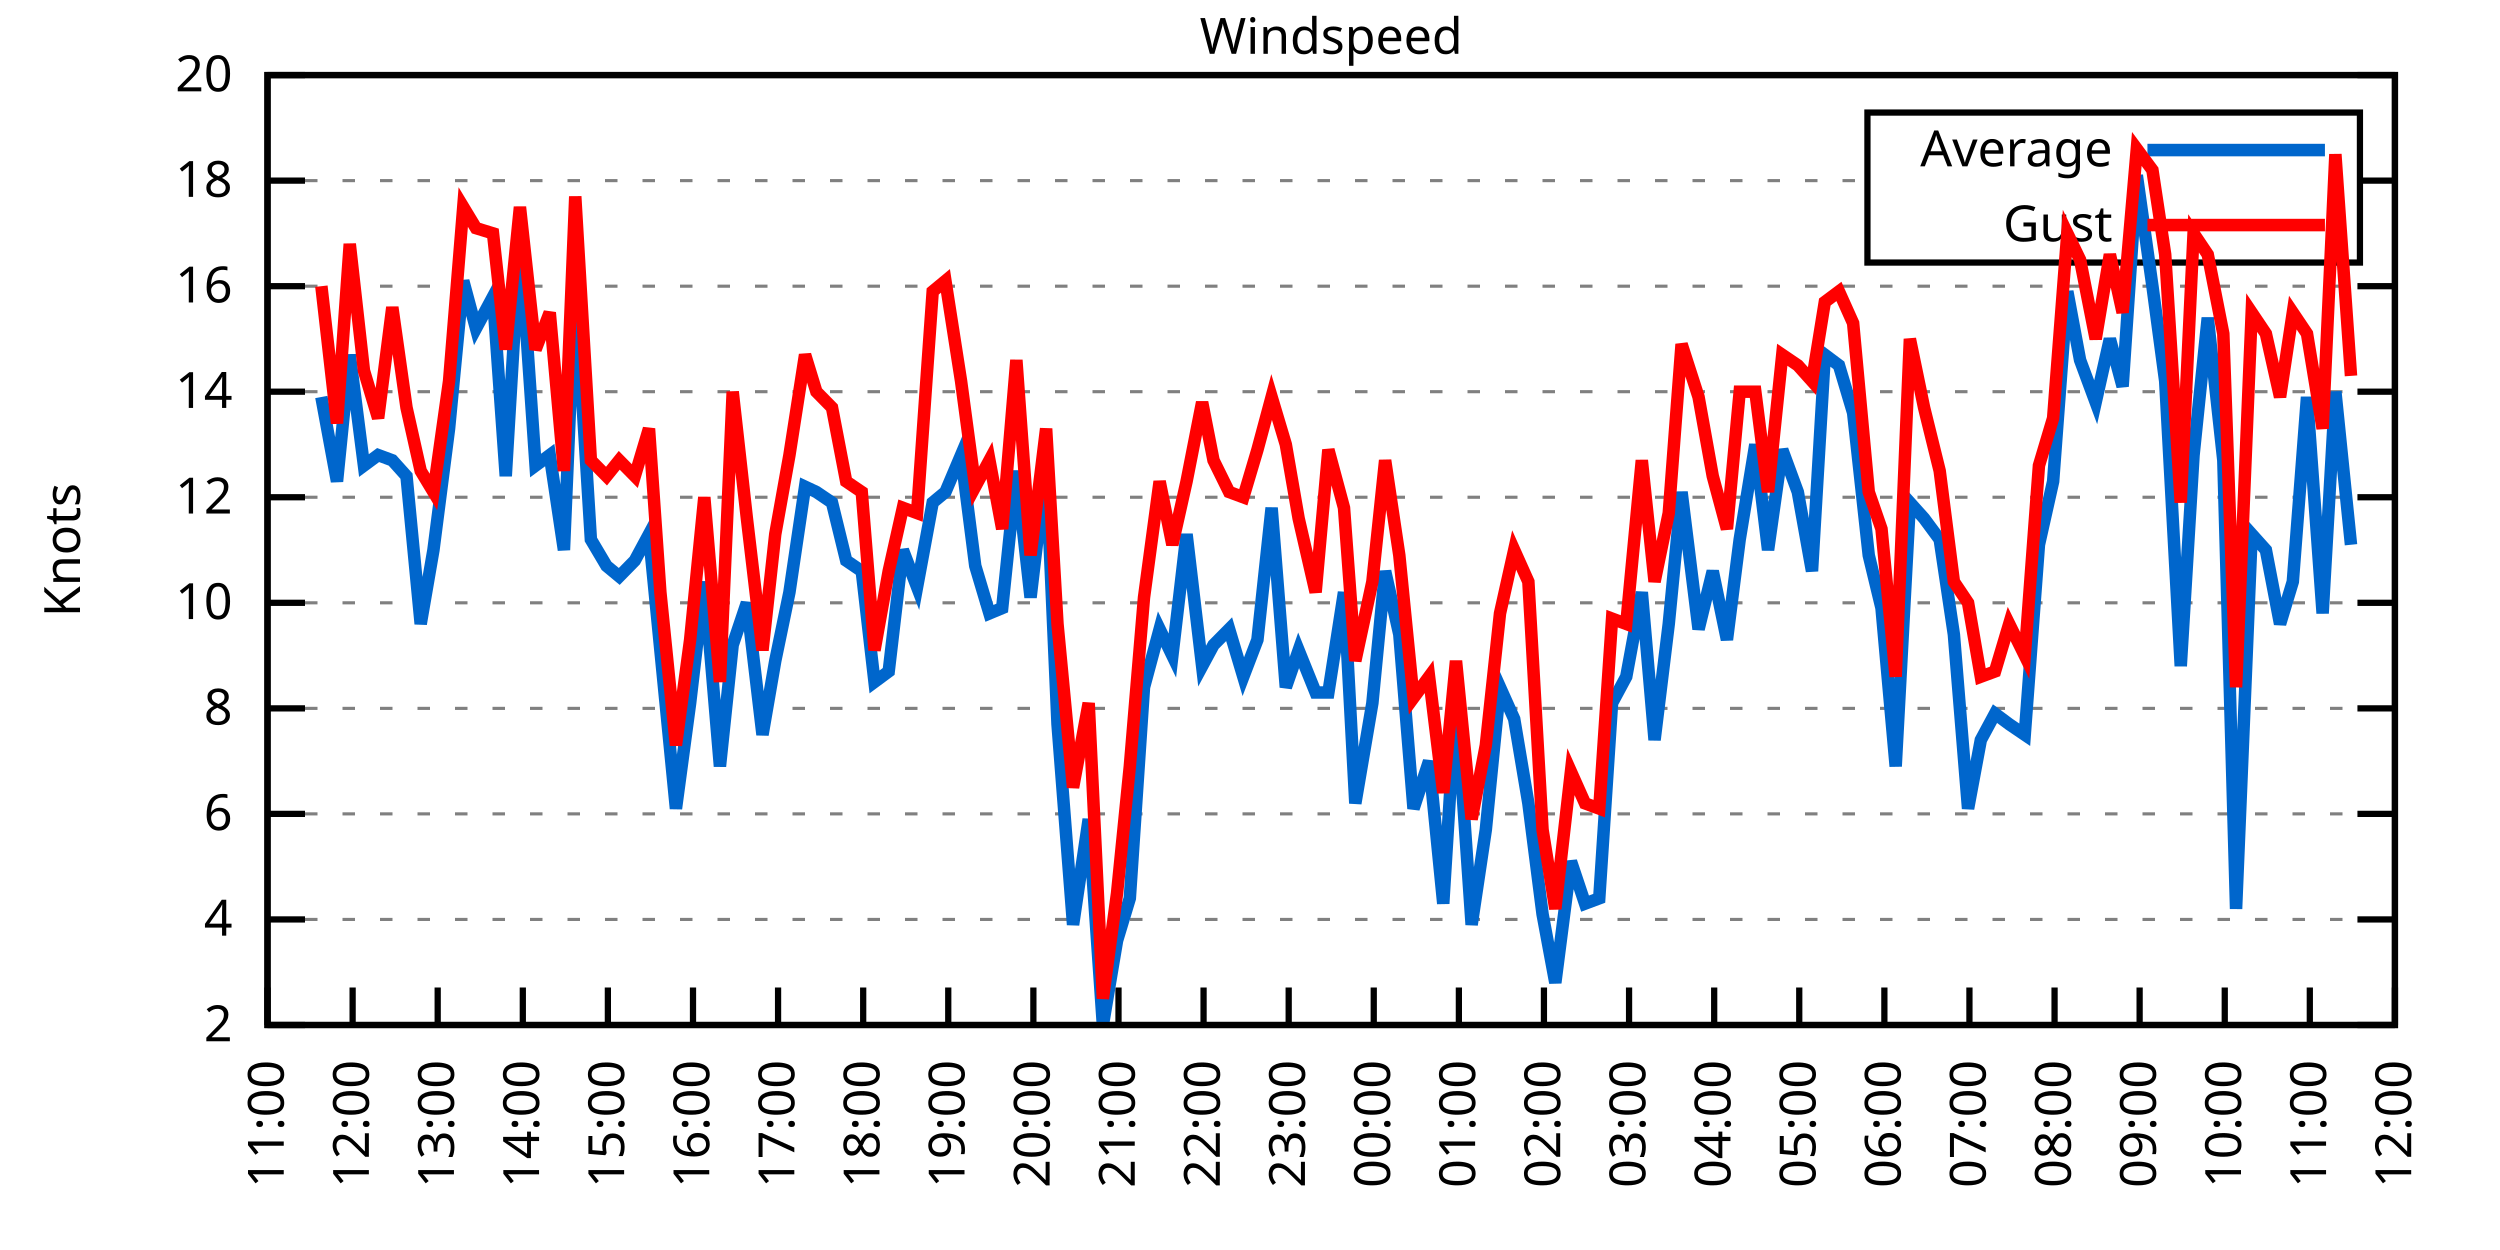
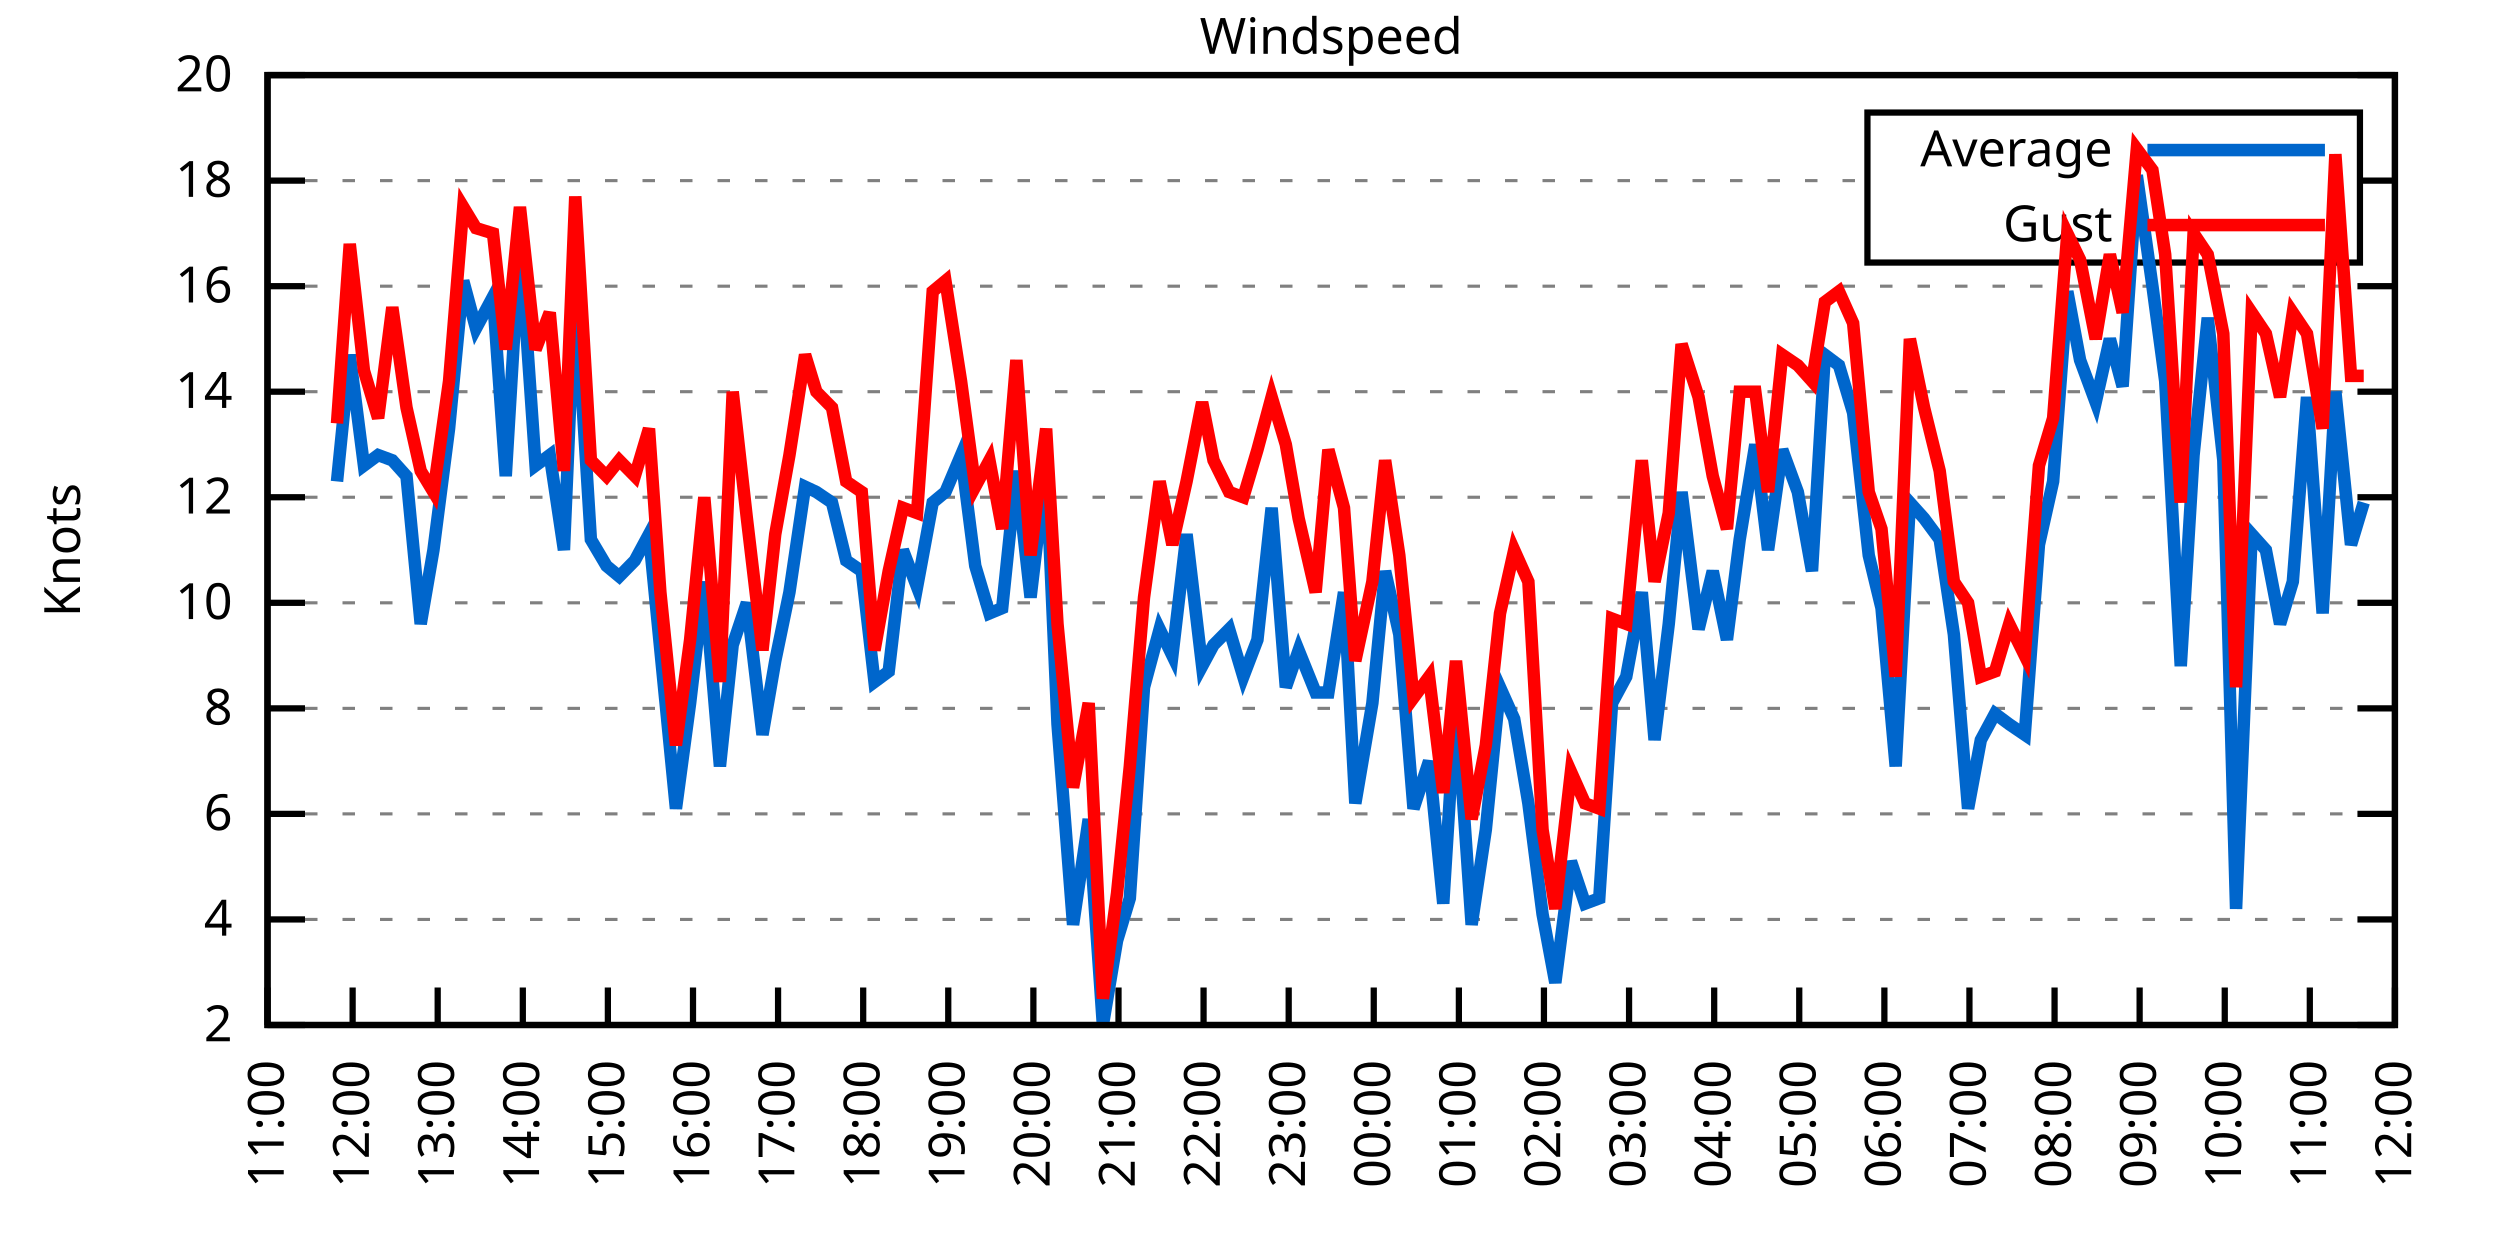
<svg xmlns="http://www.w3.org/2000/svg" xmlns:xlink="http://www.w3.org/1999/xlink" width="400" height="200" viewBox="0 0 400 200">
  <g id="gnuplot_canvas">
    <rect x="0" y="0" width="400" height="200" fill="none" />
    <defs>
      <circle id="gpDot" r="0.5" stroke-width="0.5" stroke="currentColor" />
      <path id="gpPt0" stroke-width="0.333" stroke="currentColor" d="M-1,0 h2 M0,-1 v2" />
      <path id="gpPt1" stroke-width="0.333" stroke="currentColor" d="M-1,-1 L1,1 M1,-1 L-1,1" />
      <path id="gpPt2" stroke-width="0.333" stroke="currentColor" d="M-1,0 L1,0 M0,-1 L0,1 M-1,-1 L1,1 M-1,1 L1,-1" />
      <rect id="gpPt3" stroke-width="0.333" stroke="currentColor" x="-1" y="-1" width="2" height="2" />
      <rect id="gpPt4" stroke-width="0.333" stroke="currentColor" fill="currentColor" x="-1" y="-1" width="2" height="2" />
      <circle id="gpPt5" stroke-width="0.333" stroke="currentColor" cx="0" cy="0" r="1" />
      <use xlink:href="#gpPt5" id="gpPt6" fill="currentColor" stroke="none" />
      <path id="gpPt7" stroke-width="0.333" stroke="currentColor" d="M0,-1.33 L-1.33,0.67 L1.33,0.67 z" />
      <use xlink:href="#gpPt7" id="gpPt8" fill="currentColor" stroke="none" />
      <use xlink:href="#gpPt7" id="gpPt9" stroke="currentColor" transform="rotate(180)" />
      <use xlink:href="#gpPt9" id="gpPt10" fill="currentColor" stroke="none" />
      <use xlink:href="#gpPt3" id="gpPt11" stroke="currentColor" transform="rotate(45)" />
      <use xlink:href="#gpPt11" id="gpPt12" fill="currentColor" stroke="none" />
      <path id="gpPt13" stroke-width="0.333" stroke="currentColor" d="M0,1.330 L1.265,0.411 L0.782,-1.067 L-0.782,-1.076 L-1.265,0.411 z" />
      <use xlink:href="#gpPt13" id="gpPt14" fill="currentColor" stroke="none" />
      <filter id="textbox" filterUnits="objectBoundingBox" x="0" y="0" height="1" width="1">
        <feFlood flood-color="white" flood-opacity="1" result="bgnd" />
        <feComposite in="SourceGraphic" in2="bgnd" operator="atop" />
      </filter>
      <filter id="greybox" filterUnits="objectBoundingBox" x="0" y="0" height="1" width="1">
        <feFlood flood-color="lightgrey" flood-opacity="1" result="grey" />
        <feComposite in="SourceGraphic" in2="grey" operator="atop" />
      </filter>
    </defs>
    <g fill="none" color="white" stroke="currentColor" stroke-width="1.00" stroke-linecap="butt" stroke-linejoin="miter">
</g>
    <g fill="none" color="black" stroke="currentColor" stroke-width="1.00" stroke-linecap="butt" stroke-linejoin="miter">
      <g stroke="none" shape-rendering="crispEdges">
        <polygon fill="rgb(255, 255, 255)" points="42.80,164.00 383.18,164.00 383.18,12.02 42.80,12.02 " />
      </g>
    </g>
    <g fill="none" color="black" stroke="currentColor" stroke-width="1.00" stroke-linecap="butt" stroke-linejoin="miter">
</g>
    <g fill="none" color="black" stroke="black" stroke-width="0.50" stroke-linecap="butt" stroke-linejoin="miter">
</g>
    <g fill="none" color="gray" stroke="currentColor" stroke-width="0.50" stroke-linecap="butt" stroke-linejoin="miter">
      <path stroke="gray" stroke-dasharray="2,4" class="gridline" d="M42.80,164.00 L383.19,164.00  " />
    </g>
    <g fill="none" color="gray" stroke="gray" stroke-width="1.00" stroke-linecap="butt" stroke-linejoin="miter">
</g>
    <g fill="none" color="black" stroke="currentColor" stroke-width="1.00" stroke-linecap="butt" stroke-linejoin="miter">
      <path stroke="black" d="M42.80,164.00 L48.80,164.00 M383.19,164.00 L377.19,164.00  " />
      <g transform="translate(37.20,166.60)" stroke="none" fill="black" font-family="Sans" font-size="8.00" text-anchor="end">
        <text>
          <tspan font-family="Sans"> 2</tspan>
        </text>
      </g>
    </g>
    <g fill="none" color="black" stroke="currentColor" stroke-width="1.00" stroke-linecap="butt" stroke-linejoin="miter">
</g>
    <g fill="none" color="black" stroke="black" stroke-width="0.50" stroke-linecap="butt" stroke-linejoin="miter">
</g>
    <g fill="none" color="gray" stroke="currentColor" stroke-width="0.50" stroke-linecap="butt" stroke-linejoin="miter">
      <path stroke="gray" stroke-dasharray="2,4" class="gridline" d="M42.80,147.11 L383.19,147.11  " />
    </g>
    <g fill="none" color="gray" stroke="gray" stroke-width="1.00" stroke-linecap="butt" stroke-linejoin="miter">
</g>
    <g fill="none" color="black" stroke="currentColor" stroke-width="1.00" stroke-linecap="butt" stroke-linejoin="miter">
      <path stroke="black" d="M42.80,147.11 L48.80,147.11 M383.19,147.11 L377.19,147.11  " />
      <g transform="translate(37.20,149.71)" stroke="none" fill="black" font-family="Sans" font-size="8.00" text-anchor="end">
        <text>
          <tspan font-family="Sans"> 4</tspan>
        </text>
      </g>
    </g>
    <g fill="none" color="black" stroke="currentColor" stroke-width="1.00" stroke-linecap="butt" stroke-linejoin="miter">
</g>
    <g fill="none" color="black" stroke="black" stroke-width="0.50" stroke-linecap="butt" stroke-linejoin="miter">
</g>
    <g fill="none" color="gray" stroke="currentColor" stroke-width="0.50" stroke-linecap="butt" stroke-linejoin="miter">
      <path stroke="gray" stroke-dasharray="2,4" class="gridline" d="M42.80,130.22 L383.19,130.22  " />
    </g>
    <g fill="none" color="gray" stroke="gray" stroke-width="1.00" stroke-linecap="butt" stroke-linejoin="miter">
</g>
    <g fill="none" color="black" stroke="currentColor" stroke-width="1.00" stroke-linecap="butt" stroke-linejoin="miter">
      <path stroke="black" d="M42.80,130.22 L48.80,130.22 M383.19,130.22 L377.19,130.22  " />
      <g transform="translate(37.20,132.82)" stroke="none" fill="black" font-family="Sans" font-size="8.00" text-anchor="end">
        <text>
          <tspan font-family="Sans"> 6</tspan>
        </text>
      </g>
    </g>
    <g fill="none" color="black" stroke="currentColor" stroke-width="1.00" stroke-linecap="butt" stroke-linejoin="miter">
</g>
    <g fill="none" color="black" stroke="black" stroke-width="0.50" stroke-linecap="butt" stroke-linejoin="miter">
</g>
    <g fill="none" color="gray" stroke="currentColor" stroke-width="0.50" stroke-linecap="butt" stroke-linejoin="miter">
      <path stroke="gray" stroke-dasharray="2,4" class="gridline" d="M42.80,113.34 L383.19,113.34  " />
    </g>
    <g fill="none" color="gray" stroke="gray" stroke-width="1.00" stroke-linecap="butt" stroke-linejoin="miter">
</g>
    <g fill="none" color="black" stroke="currentColor" stroke-width="1.00" stroke-linecap="butt" stroke-linejoin="miter">
      <path stroke="black" d="M42.80,113.34 L48.80,113.34 M383.19,113.34 L377.19,113.34  " />
      <g transform="translate(37.20,115.94)" stroke="none" fill="black" font-family="Sans" font-size="8.00" text-anchor="end">
        <text>
          <tspan font-family="Sans"> 8</tspan>
        </text>
      </g>
    </g>
    <g fill="none" color="black" stroke="currentColor" stroke-width="1.00" stroke-linecap="butt" stroke-linejoin="miter">
</g>
    <g fill="none" color="black" stroke="black" stroke-width="0.50" stroke-linecap="butt" stroke-linejoin="miter">
</g>
    <g fill="none" color="gray" stroke="currentColor" stroke-width="0.50" stroke-linecap="butt" stroke-linejoin="miter">
      <path stroke="gray" stroke-dasharray="2,4" class="gridline" d="M42.80,96.45 L383.19,96.45  " />
    </g>
    <g fill="none" color="gray" stroke="gray" stroke-width="1.00" stroke-linecap="butt" stroke-linejoin="miter">
</g>
    <g fill="none" color="black" stroke="currentColor" stroke-width="1.00" stroke-linecap="butt" stroke-linejoin="miter">
      <path stroke="black" d="M42.80,96.45 L48.80,96.45 M383.19,96.45 L377.19,96.45  " />
      <g transform="translate(37.20,99.05)" stroke="none" fill="black" font-family="Sans" font-size="8.00" text-anchor="end">
        <text>
          <tspan font-family="Sans"> 10</tspan>
        </text>
      </g>
    </g>
    <g fill="none" color="black" stroke="currentColor" stroke-width="1.00" stroke-linecap="butt" stroke-linejoin="miter">
</g>
    <g fill="none" color="black" stroke="black" stroke-width="0.50" stroke-linecap="butt" stroke-linejoin="miter">
</g>
    <g fill="none" color="gray" stroke="currentColor" stroke-width="0.50" stroke-linecap="butt" stroke-linejoin="miter">
      <path stroke="gray" stroke-dasharray="2,4" class="gridline" d="M42.80,79.56 L383.19,79.56  " />
    </g>
    <g fill="none" color="gray" stroke="gray" stroke-width="1.00" stroke-linecap="butt" stroke-linejoin="miter">
</g>
    <g fill="none" color="black" stroke="currentColor" stroke-width="1.00" stroke-linecap="butt" stroke-linejoin="miter">
      <path stroke="black" d="M42.80,79.56 L48.80,79.56 M383.19,79.56 L377.19,79.56  " />
      <g transform="translate(37.20,82.16)" stroke="none" fill="black" font-family="Sans" font-size="8.00" text-anchor="end">
        <text>
          <tspan font-family="Sans"> 12</tspan>
        </text>
      </g>
    </g>
    <g fill="none" color="black" stroke="currentColor" stroke-width="1.00" stroke-linecap="butt" stroke-linejoin="miter">
</g>
    <g fill="none" color="black" stroke="black" stroke-width="0.50" stroke-linecap="butt" stroke-linejoin="miter">
</g>
    <g fill="none" color="gray" stroke="currentColor" stroke-width="0.50" stroke-linecap="butt" stroke-linejoin="miter">
      <path stroke="gray" stroke-dasharray="2,4" class="gridline" d="M42.80,62.67 L383.19,62.67  " />
    </g>
    <g fill="none" color="gray" stroke="gray" stroke-width="1.00" stroke-linecap="butt" stroke-linejoin="miter">
</g>
    <g fill="none" color="black" stroke="currentColor" stroke-width="1.00" stroke-linecap="butt" stroke-linejoin="miter">
      <path stroke="black" d="M42.80,62.67 L48.80,62.67 M383.19,62.67 L377.19,62.67  " />
      <g transform="translate(37.20,65.27)" stroke="none" fill="black" font-family="Sans" font-size="8.00" text-anchor="end">
        <text>
          <tspan font-family="Sans"> 14</tspan>
        </text>
      </g>
    </g>
    <g fill="none" color="black" stroke="currentColor" stroke-width="1.00" stroke-linecap="butt" stroke-linejoin="miter">
</g>
    <g fill="none" color="black" stroke="black" stroke-width="0.50" stroke-linecap="butt" stroke-linejoin="miter">
</g>
    <g fill="none" color="gray" stroke="currentColor" stroke-width="0.50" stroke-linecap="butt" stroke-linejoin="miter">
      <path stroke="gray" stroke-dasharray="2,4" class="gridline" d="M42.80,45.79 L383.19,45.79  " />
    </g>
    <g fill="none" color="gray" stroke="gray" stroke-width="1.00" stroke-linecap="butt" stroke-linejoin="miter">
</g>
    <g fill="none" color="black" stroke="currentColor" stroke-width="1.00" stroke-linecap="butt" stroke-linejoin="miter">
      <path stroke="black" d="M42.80,45.79 L48.80,45.79 M383.19,45.79 L377.19,45.79  " />
      <g transform="translate(37.20,48.39)" stroke="none" fill="black" font-family="Sans" font-size="8.00" text-anchor="end">
        <text>
          <tspan font-family="Sans"> 16</tspan>
        </text>
      </g>
    </g>
    <g fill="none" color="black" stroke="currentColor" stroke-width="1.00" stroke-linecap="butt" stroke-linejoin="miter">
</g>
    <g fill="none" color="black" stroke="black" stroke-width="0.50" stroke-linecap="butt" stroke-linejoin="miter">
</g>
    <g fill="none" color="gray" stroke="currentColor" stroke-width="0.50" stroke-linecap="butt" stroke-linejoin="miter">
      <path stroke="gray" stroke-dasharray="2,4" class="gridline" d="M42.80,28.90 L298.79,28.90 M377.59,28.90 L383.19,28.90  " />
    </g>
    <g fill="none" color="gray" stroke="gray" stroke-width="1.00" stroke-linecap="butt" stroke-linejoin="miter">
</g>
    <g fill="none" color="black" stroke="currentColor" stroke-width="1.00" stroke-linecap="butt" stroke-linejoin="miter">
      <path stroke="black" d="M42.80,28.90 L48.80,28.90 M383.19,28.90 L377.19,28.90  " />
      <g transform="translate(37.20,31.50)" stroke="none" fill="black" font-family="Sans" font-size="8.00" text-anchor="end">
        <text>
          <tspan font-family="Sans"> 18</tspan>
        </text>
      </g>
    </g>
    <g fill="none" color="black" stroke="currentColor" stroke-width="1.00" stroke-linecap="butt" stroke-linejoin="miter">
</g>
    <g fill="none" color="black" stroke="black" stroke-width="0.50" stroke-linecap="butt" stroke-linejoin="miter">
</g>
    <g fill="none" color="gray" stroke="currentColor" stroke-width="0.50" stroke-linecap="butt" stroke-linejoin="miter">
      <path stroke="gray" stroke-dasharray="2,4" class="gridline" d="M42.80,12.01 L383.19,12.01  " />
    </g>
    <g fill="none" color="gray" stroke="gray" stroke-width="1.00" stroke-linecap="butt" stroke-linejoin="miter">
</g>
    <g fill="none" color="black" stroke="currentColor" stroke-width="1.00" stroke-linecap="butt" stroke-linejoin="miter">
      <path stroke="black" d="M42.80,12.01 L48.80,12.01 M383.19,12.01 L377.19,12.01  " />
      <g transform="translate(37.20,14.61)" stroke="none" fill="black" font-family="Sans" font-size="8.00" text-anchor="end">
        <text>
          <tspan font-family="Sans"> 20</tspan>
        </text>
      </g>
    </g>
    <g fill="none" color="black" stroke="currentColor" stroke-width="1.00" stroke-linecap="butt" stroke-linejoin="miter">
      <path stroke="black" d="M42.80,164.00 L42.80,158.00  " />
      <g transform="translate(45.40,169.60) rotate(270.00)" stroke="none" fill="black" font-family="Sans" font-size="8.00" text-anchor="end">
        <text>
          <tspan font-family="Sans">11:00</tspan>
        </text>
      </g>
    </g>
    <g fill="none" color="black" stroke="currentColor" stroke-width="1.00" stroke-linecap="butt" stroke-linejoin="miter">
      <path stroke="black" d="M56.42,164.00 L56.42,158.00  " />
      <g transform="translate(59.02,169.60) rotate(270.00)" stroke="none" fill="black" font-family="Sans" font-size="8.00" text-anchor="end">
        <text>
          <tspan font-family="Sans">12:00</tspan>
        </text>
      </g>
    </g>
    <g fill="none" color="black" stroke="currentColor" stroke-width="1.00" stroke-linecap="butt" stroke-linejoin="miter">
      <path stroke="black" d="M70.03,164.00 L70.03,158.00  " />
      <g transform="translate(72.63,169.60) rotate(270.00)" stroke="none" fill="black" font-family="Sans" font-size="8.00" text-anchor="end">
        <text>
          <tspan font-family="Sans">13:00</tspan>
        </text>
      </g>
    </g>
    <g fill="none" color="black" stroke="currentColor" stroke-width="1.00" stroke-linecap="butt" stroke-linejoin="miter">
      <path stroke="black" d="M83.65,164.00 L83.65,158.00  " />
      <g transform="translate(86.25,169.60) rotate(270.00)" stroke="none" fill="black" font-family="Sans" font-size="8.00" text-anchor="end">
        <text>
          <tspan font-family="Sans">14:00</tspan>
        </text>
      </g>
    </g>
    <g fill="none" color="black" stroke="currentColor" stroke-width="1.00" stroke-linecap="butt" stroke-linejoin="miter">
      <path stroke="black" d="M97.26,164.00 L97.26,158.00  " />
      <g transform="translate(99.86,169.60) rotate(270.00)" stroke="none" fill="black" font-family="Sans" font-size="8.00" text-anchor="end">
        <text>
          <tspan font-family="Sans">15:00</tspan>
        </text>
      </g>
    </g>
    <g fill="none" color="black" stroke="currentColor" stroke-width="1.00" stroke-linecap="butt" stroke-linejoin="miter">
      <path stroke="black" d="M110.88,164.00 L110.88,158.00  " />
      <g transform="translate(113.48,169.60) rotate(270.00)" stroke="none" fill="black" font-family="Sans" font-size="8.00" text-anchor="end">
        <text>
          <tspan font-family="Sans">16:00</tspan>
        </text>
      </g>
    </g>
    <g fill="none" color="black" stroke="currentColor" stroke-width="1.00" stroke-linecap="butt" stroke-linejoin="miter">
      <path stroke="black" d="M124.49,164.00 L124.49,158.00  " />
      <g transform="translate(127.09,169.60) rotate(270.00)" stroke="none" fill="black" font-family="Sans" font-size="8.00" text-anchor="end">
        <text>
          <tspan font-family="Sans">17:00</tspan>
        </text>
      </g>
    </g>
    <g fill="none" color="black" stroke="currentColor" stroke-width="1.00" stroke-linecap="butt" stroke-linejoin="miter">
      <path stroke="black" d="M138.11,164.00 L138.11,158.00  " />
      <g transform="translate(140.71,169.60) rotate(270.00)" stroke="none" fill="black" font-family="Sans" font-size="8.00" text-anchor="end">
        <text>
          <tspan font-family="Sans">18:00</tspan>
        </text>
      </g>
    </g>
    <g fill="none" color="black" stroke="currentColor" stroke-width="1.00" stroke-linecap="butt" stroke-linejoin="miter">
      <path stroke="black" d="M151.72,164.00 L151.72,158.00  " />
      <g transform="translate(154.32,169.60) rotate(270.00)" stroke="none" fill="black" font-family="Sans" font-size="8.00" text-anchor="end">
        <text>
          <tspan font-family="Sans">19:00</tspan>
        </text>
      </g>
    </g>
    <g fill="none" color="black" stroke="currentColor" stroke-width="1.00" stroke-linecap="butt" stroke-linejoin="miter">
      <path stroke="black" d="M165.34,164.00 L165.34,158.00  " />
      <g transform="translate(167.94,169.60) rotate(270.00)" stroke="none" fill="black" font-family="Sans" font-size="8.00" text-anchor="end">
        <text>
          <tspan font-family="Sans">20:00</tspan>
        </text>
      </g>
    </g>
    <g fill="none" color="black" stroke="currentColor" stroke-width="1.00" stroke-linecap="butt" stroke-linejoin="miter">
      <path stroke="black" d="M178.96,164.00 L178.96,158.00  " />
      <g transform="translate(181.56,169.60) rotate(270.00)" stroke="none" fill="black" font-family="Sans" font-size="8.00" text-anchor="end">
        <text>
          <tspan font-family="Sans">21:00</tspan>
        </text>
      </g>
    </g>
    <g fill="none" color="black" stroke="currentColor" stroke-width="1.00" stroke-linecap="butt" stroke-linejoin="miter">
      <path stroke="black" d="M192.57,164.00 L192.57,158.00  " />
      <g transform="translate(195.17,169.60) rotate(270.00)" stroke="none" fill="black" font-family="Sans" font-size="8.00" text-anchor="end">
        <text>
          <tspan font-family="Sans">22:00</tspan>
        </text>
      </g>
    </g>
    <g fill="none" color="black" stroke="currentColor" stroke-width="1.00" stroke-linecap="butt" stroke-linejoin="miter">
      <path stroke="black" d="M206.19,164.00 L206.19,158.00  " />
      <g transform="translate(208.79,169.60) rotate(270.00)" stroke="none" fill="black" font-family="Sans" font-size="8.00" text-anchor="end">
        <text>
          <tspan font-family="Sans">23:00</tspan>
        </text>
      </g>
    </g>
    <g fill="none" color="black" stroke="currentColor" stroke-width="1.00" stroke-linecap="butt" stroke-linejoin="miter">
      <path stroke="black" d="M219.80,164.00 L219.80,158.00  " />
      <g transform="translate(222.40,169.60) rotate(270.00)" stroke="none" fill="black" font-family="Sans" font-size="8.00" text-anchor="end">
        <text>
          <tspan font-family="Sans">00:00</tspan>
        </text>
      </g>
    </g>
    <g fill="none" color="black" stroke="currentColor" stroke-width="1.00" stroke-linecap="butt" stroke-linejoin="miter">
      <path stroke="black" d="M233.42,164.00 L233.42,158.00  " />
      <g transform="translate(236.02,169.60) rotate(270.00)" stroke="none" fill="black" font-family="Sans" font-size="8.00" text-anchor="end">
        <text>
          <tspan font-family="Sans">01:00</tspan>
        </text>
      </g>
    </g>
    <g fill="none" color="black" stroke="currentColor" stroke-width="1.00" stroke-linecap="butt" stroke-linejoin="miter">
      <path stroke="black" d="M247.03,164.00 L247.03,158.00  " />
      <g transform="translate(249.63,169.60) rotate(270.00)" stroke="none" fill="black" font-family="Sans" font-size="8.00" text-anchor="end">
        <text>
          <tspan font-family="Sans">02:00</tspan>
        </text>
      </g>
    </g>
    <g fill="none" color="black" stroke="currentColor" stroke-width="1.00" stroke-linecap="butt" stroke-linejoin="miter">
      <path stroke="black" d="M260.65,164.00 L260.65,158.00  " />
      <g transform="translate(263.25,169.60) rotate(270.00)" stroke="none" fill="black" font-family="Sans" font-size="8.00" text-anchor="end">
        <text>
          <tspan font-family="Sans">03:00</tspan>
        </text>
      </g>
    </g>
    <g fill="none" color="black" stroke="currentColor" stroke-width="1.00" stroke-linecap="butt" stroke-linejoin="miter">
      <path stroke="black" d="M274.27,164.00 L274.27,158.00  " />
      <g transform="translate(276.87,169.60) rotate(270.00)" stroke="none" fill="black" font-family="Sans" font-size="8.00" text-anchor="end">
        <text>
          <tspan font-family="Sans">04:00</tspan>
        </text>
      </g>
    </g>
    <g fill="none" color="black" stroke="currentColor" stroke-width="1.00" stroke-linecap="butt" stroke-linejoin="miter">
      <path stroke="black" d="M287.88,164.00 L287.88,158.00  " />
      <g transform="translate(290.48,169.60) rotate(270.00)" stroke="none" fill="black" font-family="Sans" font-size="8.00" text-anchor="end">
        <text>
          <tspan font-family="Sans">05:00</tspan>
        </text>
      </g>
    </g>
    <g fill="none" color="black" stroke="currentColor" stroke-width="1.00" stroke-linecap="butt" stroke-linejoin="miter">
      <path stroke="black" d="M301.50,164.00 L301.50,158.00  " />
      <g transform="translate(304.10,169.60) rotate(270.00)" stroke="none" fill="black" font-family="Sans" font-size="8.00" text-anchor="end">
        <text>
          <tspan font-family="Sans">06:00</tspan>
        </text>
      </g>
    </g>
    <g fill="none" color="black" stroke="currentColor" stroke-width="1.00" stroke-linecap="butt" stroke-linejoin="miter">
      <path stroke="black" d="M315.11,164.00 L315.11,158.00  " />
      <g transform="translate(317.71,169.60) rotate(270.00)" stroke="none" fill="black" font-family="Sans" font-size="8.00" text-anchor="end">
        <text>
          <tspan font-family="Sans">07:00</tspan>
        </text>
      </g>
    </g>
    <g fill="none" color="black" stroke="currentColor" stroke-width="1.00" stroke-linecap="butt" stroke-linejoin="miter">
      <path stroke="black" d="M328.73,164.00 L328.73,158.00  " />
      <g transform="translate(331.33,169.60) rotate(270.00)" stroke="none" fill="black" font-family="Sans" font-size="8.00" text-anchor="end">
        <text>
          <tspan font-family="Sans">08:00</tspan>
        </text>
      </g>
    </g>
    <g fill="none" color="black" stroke="currentColor" stroke-width="1.00" stroke-linecap="butt" stroke-linejoin="miter">
      <path stroke="black" d="M342.34,164.00 L342.34,158.00  " />
      <g transform="translate(344.94,169.60) rotate(270.00)" stroke="none" fill="black" font-family="Sans" font-size="8.00" text-anchor="end">
        <text>
          <tspan font-family="Sans">09:00</tspan>
        </text>
      </g>
    </g>
    <g fill="none" color="black" stroke="currentColor" stroke-width="1.00" stroke-linecap="butt" stroke-linejoin="miter">
      <path stroke="black" d="M355.96,164.00 L355.96,158.00  " />
      <g transform="translate(358.56,169.60) rotate(270.00)" stroke="none" fill="black" font-family="Sans" font-size="8.00" text-anchor="end">
        <text>
          <tspan font-family="Sans">10:00</tspan>
        </text>
      </g>
    </g>
    <g fill="none" color="black" stroke="currentColor" stroke-width="1.00" stroke-linecap="butt" stroke-linejoin="miter">
      <path stroke="black" d="M369.57,164.00 L369.57,158.00  " />
      <g transform="translate(372.17,169.60) rotate(270.00)" stroke="none" fill="black" font-family="Sans" font-size="8.00" text-anchor="end">
        <text>
          <tspan font-family="Sans">11:00</tspan>
        </text>
      </g>
    </g>
    <g fill="none" color="black" stroke="currentColor" stroke-width="1.00" stroke-linecap="butt" stroke-linejoin="miter">
      <path stroke="black" d="M383.19,164.00 L383.19,158.00  " />
      <g transform="translate(385.79,169.60) rotate(270.00)" stroke="none" fill="black" font-family="Sans" font-size="8.00" text-anchor="end">
        <text>
          <tspan font-family="Sans">12:00</tspan>
        </text>
      </g>
    </g>
    <g fill="none" color="black" stroke="currentColor" stroke-width="1.00" stroke-linecap="butt" stroke-linejoin="miter">
</g>
    <g fill="none" color="black" stroke="currentColor" stroke-width="1.00" stroke-linecap="butt" stroke-linejoin="miter">
      <path stroke="black" d="M42.80,12.01 L42.80,164.00 L383.19,164.00 L383.19,12.01 L42.80,12.01 Z  " />
    </g>
    <g fill="none" color="black" stroke="currentColor" stroke-width="1.00" stroke-linecap="butt" stroke-linejoin="miter">
</g>
    <g fill="none" color="black" stroke="currentColor" stroke-width="1.00" stroke-linecap="butt" stroke-linejoin="miter">
      <path stroke="black" d="M298.79,42.01 L298.79,18.01 L377.59,18.01 L377.59,42.01 L298.79,42.01 Z  " />
    </g>
    <g id="Windspeed_plot_1">
      <g fill="none" color="white" stroke="black" stroke-width="2.00" stroke-linecap="butt" stroke-linejoin="miter">
</g>
      <g fill="none" color="black" stroke="currentColor" stroke-width="2.00" stroke-linecap="butt" stroke-linejoin="miter">
        <g transform="translate(337.99,26.61)" stroke="none" fill="black" font-family="Sans" font-size="8.00" text-anchor="end">
          <text>
            <tspan font-family="Sans">Average</tspan>
          </text>
        </g>
      </g>
      <g fill="none" color="black" stroke="currentColor" stroke-width="2.00" stroke-linecap="butt" stroke-linejoin="miter">
-         <path stroke="rgb(  0, 102, 204)" d="M343.59,24.01 L371.99,24.01 M51.42,63.52 L53.92,77.03 L55.96,56.76 L58.23,74.49 L60.50,72.81 L62.77,73.65   L65.04,76.18 L67.31,99.83 L69.35,88.00 L71.85,68.58 L74.12,44.94 L76.16,52.54 L78.88,47.47 L80.92,76.18   L83.19,38.19 L85.69,74.49 L87.96,72.81 L90.23,88.00 L92.04,45.79 L94.54,86.32 L97.04,90.54 L99.08,92.23   L101.57,89.69 L103.84,85.47 L105.66,104.05 L108.15,129.38 L110.42,112.49 L112.69,93.07 L115.19,122.62 L117.23,103.20   L119.50,96.45 L122.00,117.56 L124.04,105.74 L126.31,94.76 L128.81,77.87 L130.62,78.72 L133.12,80.41 L135.39,89.69   L137.88,91.38 L139.92,109.11 L142.19,107.43 L144.46,88.00 L146.73,93.92 L149.23,80.41 L151.27,78.72 L153.77,72.81   L156.04,90.54 L158.31,98.14 L160.35,97.29 L162.62,75.34 L164.89,95.60 L167.38,74.49 L169.20,115.87 L171.69,147.96   L174.19,131.07 L176.46,164.00 L178.73,150.49 L180.77,143.73 L183.04,109.96 L185.54,100.67 L187.58,104.89 L189.85,85.47   L192.34,106.58 L194.16,103.20 L196.66,100.67 L198.93,108.27 L201.19,102.36 L203.46,81.25 L205.73,109.96 L207.78,104.05   L210.50,110.80 L212.54,110.80 L215.04,94.76 L216.85,128.54 L219.58,112.49 L221.62,91.38 L223.89,101.52 L226.16,129.38   L228.65,121.78 L230.92,144.58 L232.96,111.65 L235.46,147.96 L237.73,132.76 L240.00,109.96 L242.27,115.03 L244.54,128.54   L246.81,146.27 L248.85,157.24 L251.35,137.82 L253.61,144.58 L255.88,143.73 L257.93,112.49 L260.20,108.27 L262.69,94.76   L264.73,118.40 L267.00,99.83 L269.05,78.72 L271.77,100.67 L274.04,91.38 L276.31,102.36 L278.35,86.32 L280.85,71.12   L282.89,88.00 L285.16,71.96 L287.65,78.72 L289.92,91.38 L291.97,56.76 L294.23,58.45 L296.50,66.05 L299.00,88.85   L301.04,97.29 L303.31,122.62 L305.58,80.41 L307.85,82.94 L310.35,86.32 L312.62,101.52 L314.89,129.38 L316.93,118.40   L319.20,114.18 L321.47,115.87 L323.96,117.56 L326.23,87.16 L328.50,77.03 L330.77,46.63 L332.81,57.61 L335.31,64.36   L337.58,54.23 L339.62,61.83 L341.89,28.05 L344.39,45.79 L346.43,60.98 L348.92,106.58 L350.97,72.81 L353.24,50.85   L355.73,73.65 L357.77,145.42 L360.27,85.47 L362.54,88.00 L364.81,99.83 L366.85,93.07 L369.12,63.52 L371.62,98.14   L373.66,62.67 L376.16,87.16  " />
+         <path stroke="rgb(  0, 102, 204)" d="M343.59,24.01 L371.99,24.01 M53.92,77.03 L55.96,56.76 L58.23,74.49 L60.50,72.81 L62.77,73.65 L65.04,76.18   L67.31,99.83 L69.35,88.00 L71.85,68.58 L74.12,44.94 L76.16,52.54 L78.88,47.47 L80.92,76.18 L83.19,38.19   L85.69,74.49 L87.96,72.81 L90.23,88.00 L92.04,45.79 L94.54,86.32 L97.04,90.54 L99.08,92.23 L101.57,89.69   L103.84,85.47 L105.66,104.05 L108.15,129.38 L110.42,112.49 L112.69,93.07 L115.19,122.62 L117.23,103.20 L119.50,96.45   L122.00,117.56 L124.04,105.74 L126.31,94.76 L128.81,77.87 L130.62,78.72 L133.12,80.41 L135.39,89.69 L137.88,91.38   L139.92,109.11 L142.19,107.43 L144.46,88.00 L146.73,93.92 L149.23,80.41 L151.27,78.72 L153.77,72.81 L156.04,90.54   L158.31,98.14 L160.35,97.29 L162.62,75.34 L164.89,95.60 L167.38,74.49 L169.20,115.87 L171.69,147.96 L174.19,131.07   L176.46,164.00 L178.73,150.49 L180.77,143.73 L183.04,109.96 L185.54,100.67 L187.58,104.89 L189.85,85.47 L192.34,106.58   L194.16,103.20 L196.66,100.67 L198.93,108.27 L201.19,102.36 L203.46,81.25 L205.73,109.96 L207.78,104.05 L210.50,110.80   L212.54,110.80 L215.04,94.76 L216.85,128.54 L219.58,112.49 L221.62,91.38 L223.89,101.52 L226.16,129.38 L228.65,121.78   L230.92,144.58 L232.96,111.65 L235.46,147.96 L237.73,132.76 L240.00,109.96 L242.27,115.03 L244.54,128.54 L246.81,146.27   L248.85,157.24 L251.35,137.82 L253.61,144.58 L255.88,143.73 L257.93,112.49 L260.20,108.27 L262.69,94.76 L264.73,118.40   L267.00,99.83 L269.05,78.72 L271.77,100.67 L274.04,91.38 L276.31,102.36 L278.35,86.32 L280.85,71.12 L282.89,88.00   L285.16,71.96 L287.65,78.72 L289.92,91.38 L291.97,56.76 L294.23,58.45 L296.50,66.05 L299.00,88.85 L301.04,97.29   L303.31,122.62 L305.58,80.41 L307.85,82.94 L310.35,86.32 L312.62,101.52 L314.89,129.38 L316.93,118.40 L319.20,114.18   L321.47,115.87 L323.96,117.56 L326.23,87.16 L328.50,77.03 L330.77,46.63 L332.81,57.61 L335.31,64.36 L337.58,54.23   L339.62,61.83 L341.89,28.05 L344.39,45.79 L346.43,60.98 L348.92,106.58 L350.97,72.81 L353.24,50.85 L355.73,73.65   L357.77,145.42 L360.27,85.47 L362.54,88.00 L364.81,99.83 L366.85,93.07 L369.12,63.52 L371.62,98.14 L373.66,62.67   L376.16,87.16 L378.20,80.41  " />
      </g>
    </g>
    <g id="Windspeed_plot_2">
      <g fill="none" color="black" stroke="currentColor" stroke-width="2.00" stroke-linecap="butt" stroke-linejoin="miter">
        <g transform="translate(337.99,38.61)" stroke="none" fill="black" font-family="Sans" font-size="8.00" text-anchor="end">
          <text>
            <tspan font-family="Sans">Gust</tspan>
          </text>
        </g>
      </g>
      <g fill="none" color="black" stroke="currentColor" stroke-width="2.00" stroke-linecap="butt" stroke-linejoin="miter">
-         <path stroke="rgb(255,   0,   0)" d="M343.59,36.01 L371.99,36.01 M51.42,45.79 L53.92,67.74 L55.96,39.03 L58.23,59.30 L60.50,66.90 L62.77,49.16   L65.04,65.21 L67.31,75.34 L69.35,78.72 L71.85,60.98 L74.12,33.12 L76.16,36.50 L78.88,37.34 L80.92,55.92   L83.19,33.12 L85.69,55.92 L87.96,50.01 L90.23,75.34 L92.04,31.43 L94.54,73.65 L97.04,76.18 L99.08,73.65   L101.57,76.18 L103.84,68.58 L105.66,94.76 L108.15,119.25 L110.42,102.36 L112.69,79.56 L115.19,109.11 L117.23,62.67   L119.50,82.94 L122.00,104.05 L124.04,85.47 L126.31,72.81 L128.81,56.76 L130.62,62.67 L133.12,65.21 L135.39,77.03   L137.88,78.72 L139.92,104.05 L142.19,91.38 L144.46,81.25 L146.73,82.09 L149.23,46.63 L151.27,44.94 L153.77,60.98   L156.04,77.87 L158.31,73.65 L160.35,84.63 L162.62,57.61 L164.89,88.85 L167.38,68.58 L169.20,99.83 L171.69,126.00   L174.19,112.49 L176.46,159.78 L178.73,142.89 L180.77,122.62 L183.04,95.60 L185.54,77.03 L187.58,87.16 L189.85,77.03   L192.34,64.36 L194.16,73.65 L196.66,78.72 L198.93,79.56 L201.19,71.96 L203.46,63.52 L205.73,71.12 L207.78,82.94   L210.50,94.76 L212.54,71.96 L215.04,81.25 L216.85,105.74 L219.58,93.07 L221.62,73.65 L223.89,88.85 L226.16,111.65   L228.65,108.27 L230.92,126.85 L232.96,105.74 L235.46,131.07 L237.73,119.25 L240.00,98.14 L242.27,88.00 L244.54,93.07   L246.81,132.76 L248.85,145.42 L251.35,123.47 L253.61,128.54 L255.88,129.38 L257.93,98.98 L260.20,99.83 L262.69,73.65   L264.73,93.07 L267.00,82.09 L269.05,55.07 L271.77,63.52 L274.04,76.18 L276.31,84.63 L278.35,62.67 L280.85,62.67   L282.89,78.72 L285.16,56.76 L287.65,58.45 L289.92,60.98 L291.97,48.32 L294.23,46.63 L296.50,51.70 L299.00,78.72   L301.04,84.63 L303.31,108.27 L305.58,54.23 L307.85,65.21 L310.35,75.34 L312.62,93.07 L314.89,96.45 L316.93,108.27   L319.20,107.43 L321.47,99.83 L323.96,104.89 L326.23,74.49 L328.50,66.90 L330.77,37.34 L332.81,41.56 L335.31,54.23   L337.58,40.72 L339.62,50.01 L341.89,23.83 L344.39,27.21 L346.43,40.72 L348.92,80.41 L350.97,37.34 L353.24,40.72   L355.73,53.39 L357.77,109.96 L360.27,50.01 L362.54,53.39 L364.81,63.52 L366.85,50.01 L369.12,53.39 L371.62,68.58   L373.66,24.68 L376.16,60.14  " />
+         <path stroke="rgb(255,   0,   0)" d="M343.59,36.01 L371.99,36.01 M53.92,67.74 L55.96,39.03 L58.23,59.30 L60.50,66.90 L62.77,49.16 L65.04,65.21   L67.31,75.34 L69.35,78.72 L71.85,60.98 L74.12,33.12 L76.16,36.50 L78.88,37.34 L80.92,55.92 L83.19,33.12   L85.69,55.92 L87.96,50.01 L90.23,75.34 L92.04,31.43 L94.54,73.65 L97.04,76.18 L99.08,73.65 L101.57,76.18   L103.84,68.58 L105.66,94.76 L108.15,119.25 L110.42,102.36 L112.69,79.56 L115.19,109.11 L117.23,62.67 L119.50,82.94   L122.00,104.05 L124.04,85.47 L126.31,72.81 L128.81,56.76 L130.62,62.67 L133.12,65.21 L135.39,77.03 L137.88,78.72   L139.92,104.05 L142.19,91.38 L144.46,81.25 L146.73,82.09 L149.23,46.63 L151.27,44.94 L153.77,60.98 L156.04,77.87   L158.31,73.65 L160.35,84.63 L162.62,57.61 L164.89,88.85 L167.38,68.58 L169.20,99.83 L171.69,126.00 L174.19,112.49   L176.46,159.78 L178.73,142.89 L180.77,122.62 L183.04,95.60 L185.54,77.03 L187.58,87.16 L189.85,77.03 L192.34,64.36   L194.16,73.65 L196.66,78.72 L198.93,79.56 L201.19,71.96 L203.46,63.52 L205.73,71.12 L207.78,82.94 L210.50,94.76   L212.54,71.96 L215.04,81.25 L216.85,105.74 L219.58,93.07 L221.62,73.65 L223.89,88.85 L226.16,111.65 L228.65,108.27   L230.92,126.85 L232.96,105.74 L235.46,131.07 L237.73,119.25 L240.00,98.14 L242.27,88.00 L244.54,93.07 L246.81,132.76   L248.85,145.42 L251.35,123.47 L253.61,128.54 L255.88,129.38 L257.93,98.98 L260.20,99.83 L262.69,73.65 L264.73,93.07   L267.00,82.09 L269.05,55.07 L271.77,63.52 L274.04,76.18 L276.31,84.63 L278.35,62.67 L280.85,62.67 L282.89,78.72   L285.16,56.76 L287.65,58.45 L289.92,60.98 L291.97,48.32 L294.23,46.63 L296.50,51.70 L299.00,78.72 L301.04,84.63   L303.31,108.27 L305.58,54.23 L307.85,65.21 L310.35,75.34 L312.62,93.07 L314.89,96.45 L316.93,108.27 L319.20,107.43   L321.47,99.83 L323.96,104.89 L326.23,74.49 L328.50,66.90 L330.77,37.34 L332.81,41.56 L335.31,54.23 L337.58,40.72   L339.62,50.01 L341.89,23.83 L344.39,27.21 L346.43,40.72 L348.92,80.41 L350.97,37.34 L353.24,40.72 L355.73,53.39   L357.77,109.96 L360.27,50.01 L362.54,53.39 L364.81,63.52 L366.85,50.01 L369.12,53.39 L371.62,68.58 L373.66,24.68   L376.16,60.14 L378.20,60.14  " />
      </g>
    </g>
    <g fill="none" color="black" stroke="currentColor" stroke-width="2.00" stroke-linecap="butt" stroke-linejoin="miter">
</g>
    <g fill="none" color="black" stroke="black" stroke-width="1.00" stroke-linecap="butt" stroke-linejoin="miter">
</g>
    <g fill="none" color="black" stroke="currentColor" stroke-width="1.00" stroke-linecap="butt" stroke-linejoin="miter">
      <path stroke="black" d="M42.80,12.01 L42.80,164.00 L383.19,164.00 L383.19,12.01 L42.80,12.01 Z  " />
      <g transform="translate(12.80,88.01) rotate(270.00)" stroke="none" fill="black" font-family="Sans" font-size="8.00" text-anchor="middle">
        <text>
          <tspan font-family="Sans">Knots</tspan>
        </text>
      </g>
    </g>
    <g fill="none" color="black" stroke="currentColor" stroke-width="1.00" stroke-linecap="butt" stroke-linejoin="miter">
</g>
    <g fill="none" color="black" stroke="currentColor" stroke-width="1.00" stroke-linecap="butt" stroke-linejoin="miter">
      <g transform="translate(212.99,8.61)" stroke="none" fill="black" font-family="Sans" font-size="8.00" text-anchor="middle">
        <text>
          <tspan font-family="Sans">Windspeed</tspan>
        </text>
      </g>
    </g>
    <g fill="none" color="black" stroke="currentColor" stroke-width="1.00" stroke-linecap="butt" stroke-linejoin="miter">
</g>
  </g>
</svg>
